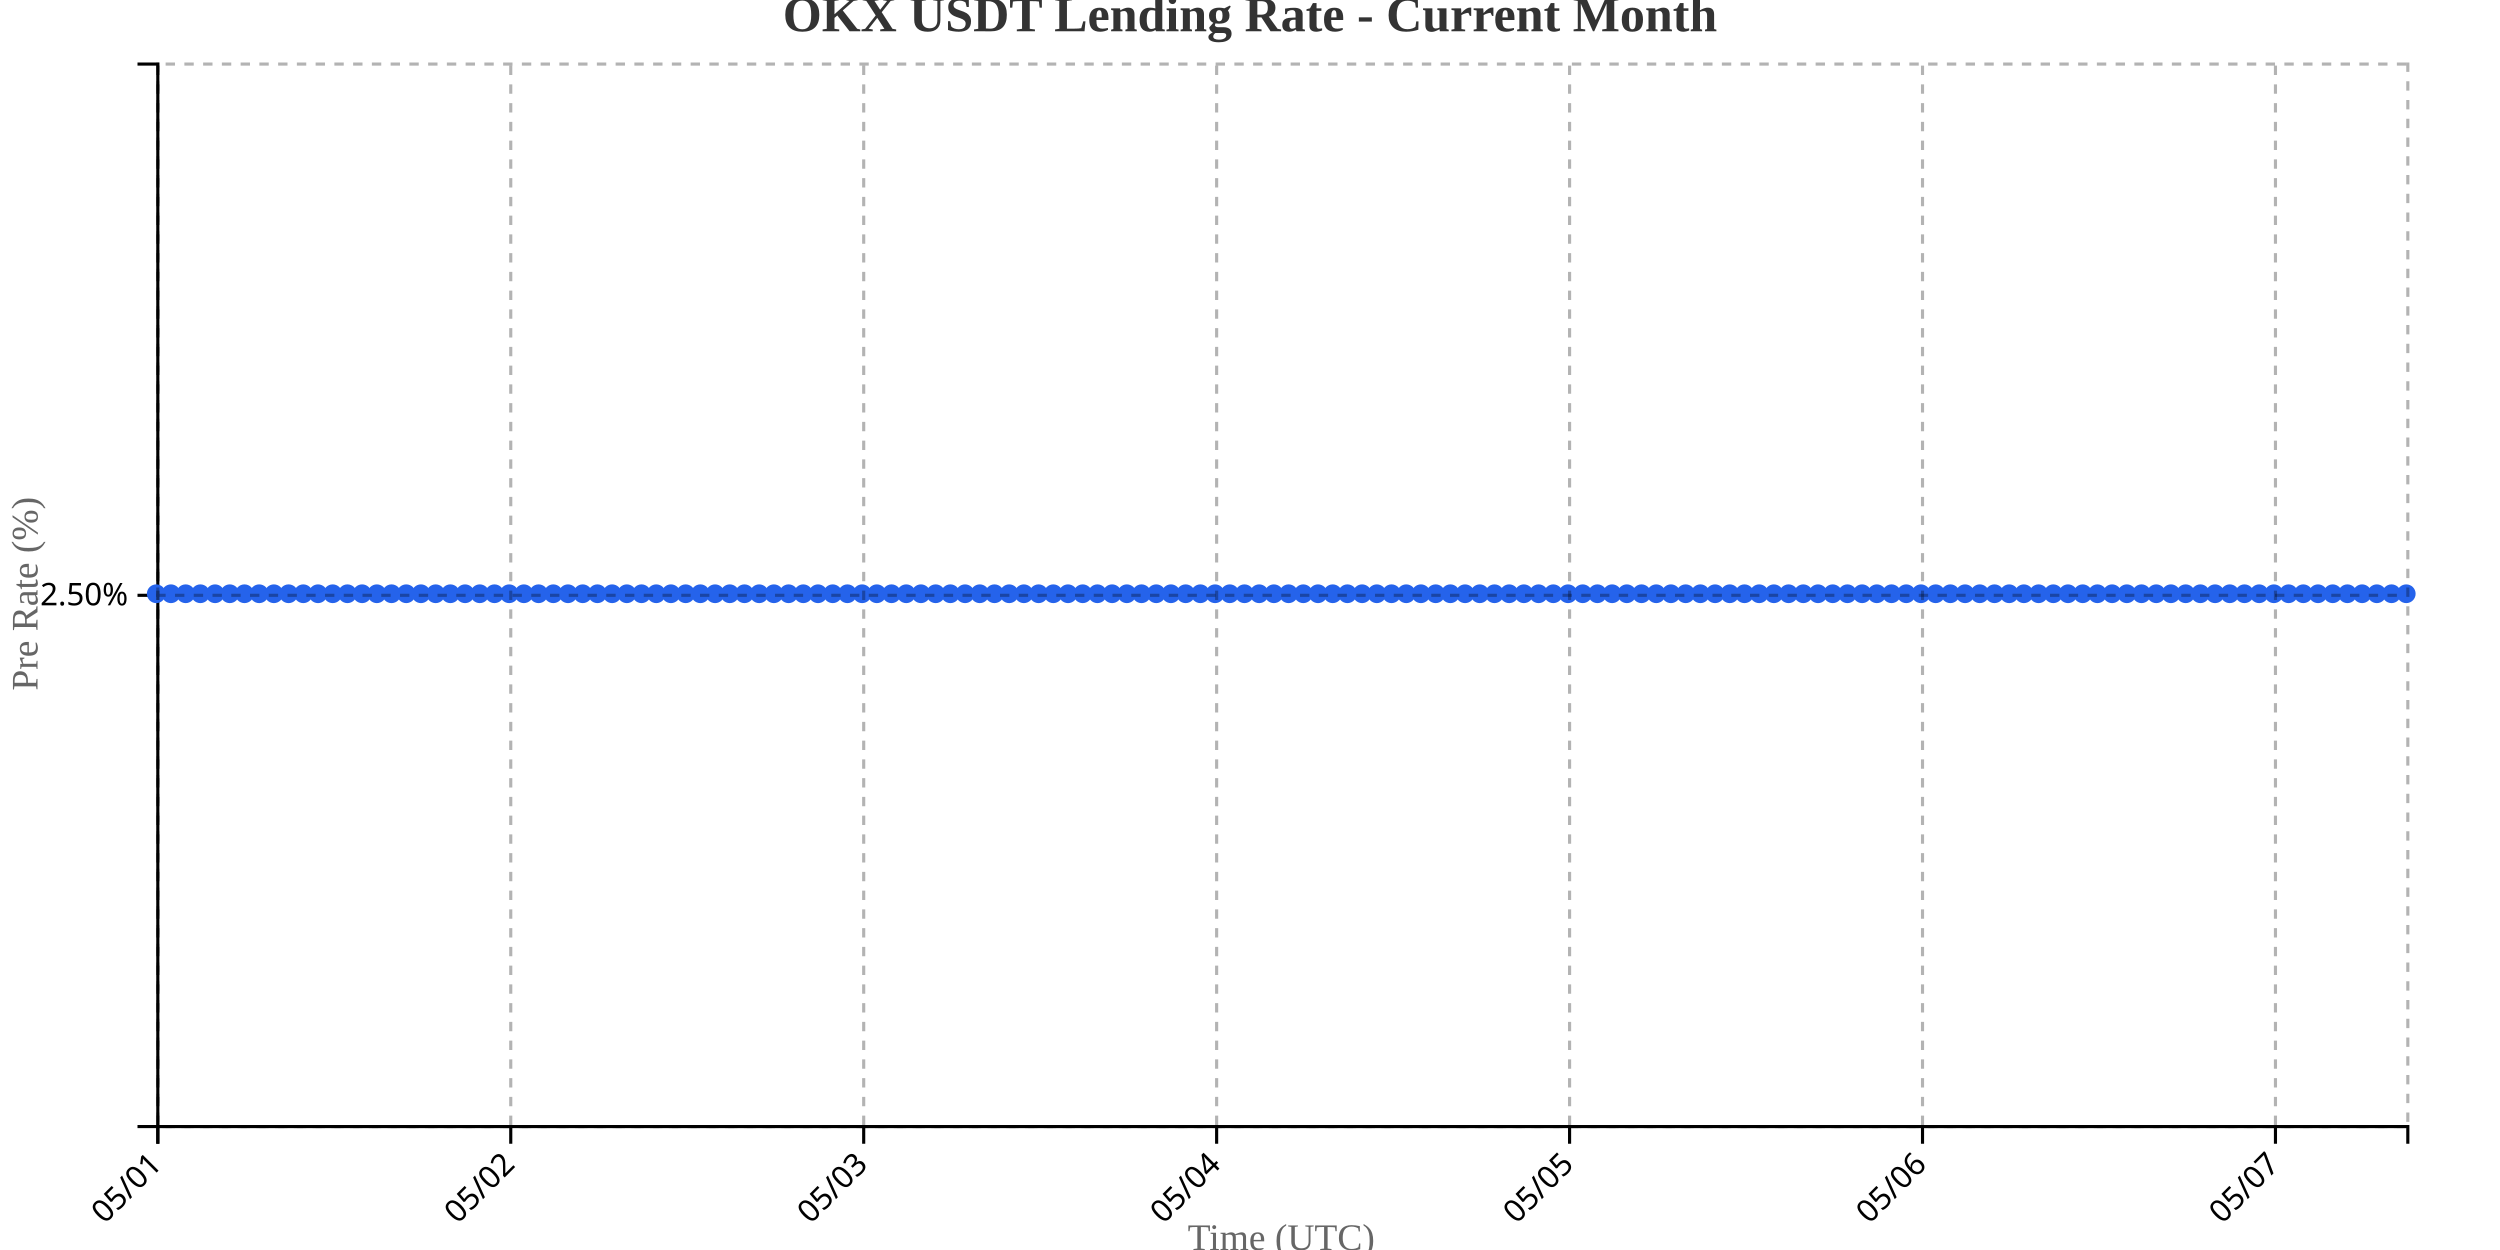
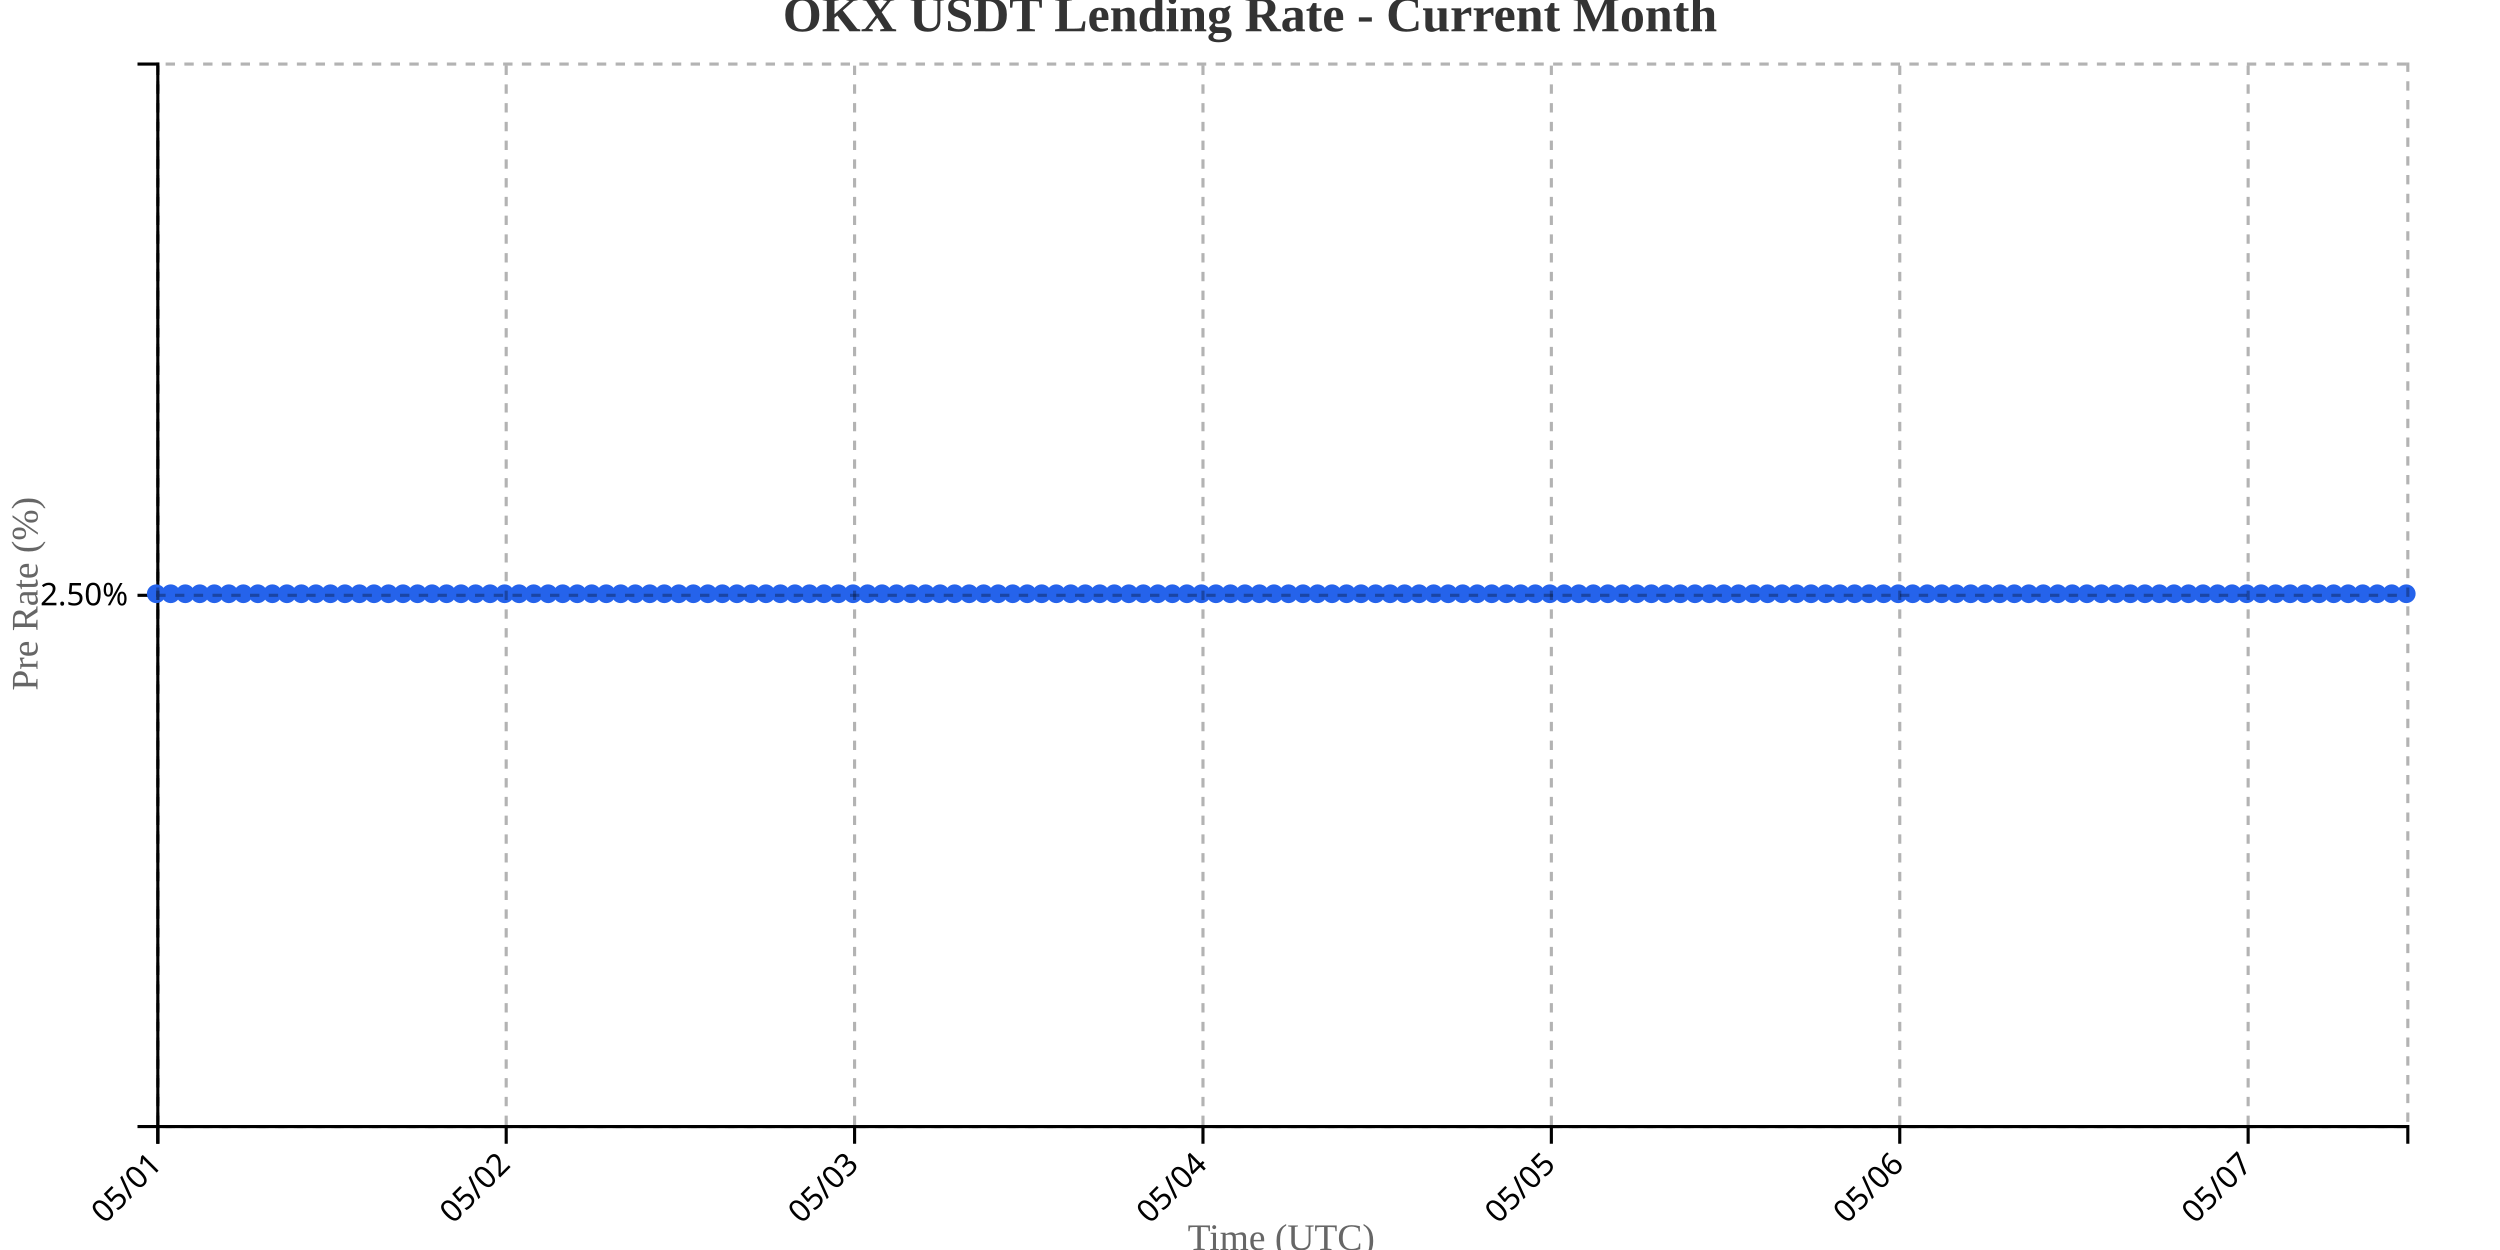
<svg xmlns="http://www.w3.org/2000/svg" width="800" height="400">
  <g transform="translate(50,20)">
    <g transform="translate(0,340)" fill="none" font-size="10" font-family="sans-serif" text-anchor="middle">
      <path class="domain" stroke="currentColor" d="M0.5,6V0.5H720.5V6" />
      <g class="tick" opacity="1" transform="translate(0.5,0)">
        <line stroke="currentColor" y2="6" />
        <text fill="currentColor" y="9" dy=".15em" style="text-anchor: end;" dx="-.8em" transform="rotate(-45)">05/01</text>
      </g>
-       <g class="tick" opacity="1" transform="translate(113.4412,0)">
+       <g class="tick" opacity="1" transform="translate(111.9839,0)">
        <line stroke="currentColor" y2="6" />
        <text fill="currentColor" y="9" dy=".15em" style="text-anchor: end;" dx="-.8em" transform="rotate(-45)">05/02</text>
      </g>
-       <g class="tick" opacity="1" transform="translate(226.3824,0)">
+       <g class="tick" opacity="1" transform="translate(223.4677,0)">
        <line stroke="currentColor" y2="6" />
        <text fill="currentColor" y="9" dy=".15em" style="text-anchor: end;" dx="-.8em" transform="rotate(-45)">05/03</text>
      </g>
-       <g class="tick" opacity="1" transform="translate(339.3235,0)">
+       <g class="tick" opacity="1" transform="translate(334.9516,0)">
        <line stroke="currentColor" y2="6" />
        <text fill="currentColor" y="9" dy=".15em" style="text-anchor: end;" dx="-.8em" transform="rotate(-45)">05/04</text>
      </g>
-       <g class="tick" opacity="1" transform="translate(452.2647,0)">
+       <g class="tick" opacity="1" transform="translate(446.4355,0)">
        <line stroke="currentColor" y2="6" />
        <text fill="currentColor" y="9" dy=".15em" style="text-anchor: end;" dx="-.8em" transform="rotate(-45)">05/05</text>
      </g>
-       <g class="tick" opacity="1" transform="translate(565.2059,0)">
+       <g class="tick" opacity="1" transform="translate(557.9194,0)">
        <line stroke="currentColor" y2="6" />
        <text fill="currentColor" y="9" dy=".15em" style="text-anchor: end;" dx="-.8em" transform="rotate(-45)">05/06</text>
      </g>
-       <g class="tick" opacity="1" transform="translate(678.1471,0)">
+       <g class="tick" opacity="1" transform="translate(669.4032,0)">
        <line stroke="currentColor" y2="6" />
        <text fill="currentColor" y="9" dy=".15em" style="text-anchor: end;" dx="-.8em" transform="rotate(-45)">05/07</text>
      </g>
    </g>
    <g fill="none" font-size="10" font-family="sans-serif" text-anchor="end">
      <path class="domain" stroke="currentColor" d="M-6,340.5H0.5V0.5H-6" />
      <g class="tick" opacity="1" transform="translate(0,170.5)">
        <line stroke="currentColor" x2="-6" />
        <text fill="currentColor" x="-9" dy="0.32em">2.50%</text>
      </g>
    </g>
    <text transform="rotate(-90)" y="-50" x="-170" dy="1em" style="text-anchor: middle; font-size: 12px; fill: #666;">Pre Rate (%)</text>
    <text transform="translate(360, 380)" style="text-anchor: middle; font-size: 12px; fill: #666;">Time (UTC)</text>
-     <path fill="none" stroke="#2563eb" stroke-width="2" d="M0,170C1.569,170,3.137,170,4.706,170C6.275,170,7.843,170,9.412,170C10.98,170,12.549,170,14.118,170C15.686,170,17.255,170,18.824,170C20.392,170,21.961,170,23.529,170C25.098,170,26.667,170,28.235,170C29.804,170,31.373,170,32.941,170C34.51,170,36.078,170,37.647,170C39.216,170,40.784,170,42.353,170C43.922,170,45.49,170,47.059,170C48.627,170,50.196,170,51.765,170C53.333,170,54.902,170,56.471,170C58.039,170,59.608,170,61.176,170C62.745,170,64.314,170,65.882,170C67.451,170,69.02,170,70.588,170C72.157,170,73.725,170,75.294,170C76.863,170,78.431,170,80,170C81.569,170,83.137,170,84.706,170C86.275,170,87.843,170,89.412,170C90.98,170,92.549,170,94.118,170C95.686,170,97.255,170,98.824,170C100.392,170,101.961,170,103.529,170C105.098,170,106.667,170,108.235,170C109.804,170,111.373,170,112.941,170C114.51,170,116.078,170,117.647,170C119.216,170,120.784,170,122.353,170C123.922,170,125.49,170,127.059,170C128.627,170,130.196,170,131.765,170C133.333,170,134.902,170,136.471,170C138.039,170,139.608,170,141.176,170C142.745,170,144.314,170,145.882,170C147.451,170,149.02,170,150.588,170C152.157,170,153.725,170,155.294,170C156.863,170,158.431,170,160,170C161.569,170,163.137,170,164.706,170C166.275,170,167.843,170,169.412,170C170.98,170,172.549,170,174.118,170C175.686,170,177.255,170,178.824,170C180.392,170,181.961,170,183.529,170C185.098,170,186.667,170,188.235,170C189.804,170,191.373,170,192.941,170C194.51,170,196.078,170,197.647,170C199.216,170,200.784,170,202.353,170C203.922,170,205.49,170,207.059,170C208.627,170,210.196,170,211.765,170C213.333,170,214.902,170,216.471,170C218.039,170,219.608,170,221.176,170C222.745,170,224.314,170,225.882,170C227.451,170,229.02,170,230.588,170C232.157,170,233.725,170,235.294,170C236.863,170,238.431,170,240,170C241.569,170,243.137,170,244.706,170C246.275,170,247.843,170,249.412,170C250.98,170,252.549,170,254.118,170C255.686,170,257.255,170,258.824,170C260.392,170,261.961,170,263.529,170C265.098,170,266.667,170,268.235,170C269.804,170,271.373,170,272.941,170C274.51,170,276.078,170,277.647,170C279.216,170,280.784,170,282.353,170C283.922,170,285.49,170,287.059,170C288.627,170,290.196,170,291.765,170C293.333,170,294.902,170,296.471,170C298.039,170,299.608,170,301.176,170C302.745,170,304.314,170,305.882,170C307.451,170,309.02,170,310.588,170C312.157,170,313.725,170,315.294,170C316.863,170,318.431,170,320,170C321.569,170,323.137,170,324.706,170C326.275,170,327.843,170,329.412,170C330.98,170,332.549,170,334.118,170C335.686,170,337.255,170,338.824,170C340.392,170,341.961,170,343.529,170C345.098,170,346.667,170,348.235,170C349.804,170,351.373,170,352.941,170C354.51,170,356.078,170,357.647,170C359.216,170,360.784,170,362.353,170C363.922,170,365.49,170,367.059,170C368.627,170,370.196,170,371.765,170C373.333,170,374.902,170,376.471,170C378.039,170,379.608,170,381.176,170C382.745,170,384.314,170,385.882,170C387.451,170,389.02,170,390.588,170C392.157,170,393.725,170,395.294,170C396.863,170,398.431,170,400,170C401.569,170,403.137,170,404.706,170C406.275,170,407.843,170,409.412,170C410.98,170,412.549,170,414.118,170C415.686,170,417.255,170,418.824,170C420.392,170,421.961,170,423.529,170C425.098,170,426.667,170,428.235,170C429.804,170,431.373,170,432.941,170C434.51,170,436.078,170,437.647,170C439.216,170,440.784,170,442.353,170C443.922,170,445.49,170,447.059,170C448.627,170,450.196,170,451.765,170C453.333,170,454.902,170,456.471,170C458.039,170,459.608,170,461.176,170C462.745,170,464.314,170,465.882,170C467.451,170,469.02,170,470.588,170C472.157,170,473.725,170,475.294,170C476.863,170,478.431,170,480,170C481.569,170,483.137,170,484.706,170C486.275,170,487.843,170,489.412,170C490.98,170,492.549,170,494.118,170C495.686,170,497.255,170,498.824,170C500.392,170,501.961,170,503.529,170C505.098,170,506.667,170,508.235,170C509.804,170,511.373,170,512.941,170C514.51,170,516.078,170,517.647,170C519.216,170,520.784,170,522.353,170C523.922,170,525.49,170,527.059,170C528.627,170,530.196,170,531.765,170C533.333,170,534.902,170,536.471,170C538.039,170,539.608,170,541.176,170C542.745,170,544.314,170,545.882,170C547.451,170,549.02,170,550.588,170C552.157,170,553.725,170,555.294,170C556.863,170,558.431,170,560,170C561.569,170,563.137,170,564.706,170C566.275,170,567.843,170,569.412,170C570.98,170,572.549,170,574.118,170C575.686,170,577.255,170,578.824,170C580.392,170,581.961,170,583.529,170C585.098,170,586.667,170,588.235,170C589.804,170,591.373,170,592.941,170C594.51,170,596.078,170,597.647,170C599.216,170,600.784,170,602.353,170C603.922,170,605.49,170,607.059,170C608.627,170,610.196,170,611.765,170C613.333,170,614.902,170,616.471,170C618.039,170,619.608,170,621.176,170C622.745,170,624.314,170,625.882,170C627.451,170,629.02,170,630.588,170C632.157,170,633.725,170,635.294,170C636.863,170,638.431,170,640,170C641.569,170,643.137,170,644.706,170C646.275,170,647.843,170,649.412,170C650.98,170,652.549,170,654.118,170C655.686,170,657.255,170,658.824,170C660.392,170,661.961,170,663.529,170C665.098,170,666.667,170,668.235,170C669.804,170,671.373,170,672.941,170C674.51,170,676.078,170,677.647,170C679.216,170,680.784,170,682.353,170C683.922,170,685.49,170,687.059,170C688.627,170,690.196,170,691.765,170C693.333,170,694.902,170,696.471,170C698.039,170,699.608,170,701.176,170C702.745,170,704.314,170,705.882,170C707.451,170,709.02,170,710.588,170C712.157,170,713.725,170,715.294,170C716.863,170,718.431,170,720,170" />
+     <path fill="none" stroke="#2563eb" stroke-width="2" d="M0,170C1.548,170,3.097,170,4.645,170C6.194,170,7.742,170,9.29,170C10.839,170,12.387,170,13.935,170C15.484,170,17.032,170,18.581,170C20.129,170,21.677,170,23.226,170C24.774,170,26.323,170,27.871,170C29.419,170,30.968,170,32.516,170C34.065,170,35.613,170,37.161,170C38.71,170,40.258,170,41.806,170C43.355,170,44.903,170,46.452,170C48,170,49.548,170,51.097,170C52.645,170,54.194,170,55.742,170C57.29,170,58.839,170,60.387,170C61.935,170,63.484,170,65.032,170C66.581,170,68.129,170,69.677,170C71.226,170,72.774,170,74.323,170C75.871,170,77.419,170,78.968,170C80.516,170,82.065,170,83.613,170C85.161,170,86.71,170,88.258,170C89.806,170,91.355,170,92.903,170C94.452,170,96,170,97.548,170C99.097,170,100.645,170,102.194,170C103.742,170,105.29,170,106.839,170C108.387,170,109.935,170,111.484,170C113.032,170,114.581,170,116.129,170C117.677,170,119.226,170,120.774,170C122.323,170,123.871,170,125.419,170C126.968,170,128.516,170,130.065,170C131.613,170,133.161,170,134.71,170C136.258,170,137.806,170,139.355,170C140.903,170,142.452,170,144,170C145.548,170,147.097,170,148.645,170C150.194,170,151.742,170,153.29,170C154.839,170,156.387,170,157.935,170C159.484,170,161.032,170,162.581,170C164.129,170,165.677,170,167.226,170C168.774,170,170.323,170,171.871,170C173.419,170,174.968,170,176.516,170C178.065,170,179.613,170,181.161,170C182.71,170,184.258,170,185.806,170C187.355,170,188.903,170,190.452,170C192,170,193.548,170,195.097,170C196.645,170,198.194,170,199.742,170C201.29,170,202.839,170,204.387,170C205.935,170,207.484,170,209.032,170C210.581,170,212.129,170,213.677,170C215.226,170,216.774,170,218.323,170C219.871,170,221.419,170,222.968,170C224.516,170,226.065,170,227.613,170C229.161,170,230.71,170,232.258,170C233.806,170,235.355,170,236.903,170C238.452,170,240,170,241.548,170C243.097,170,244.645,170,246.194,170C247.742,170,249.29,170,250.839,170C252.387,170,253.935,170,255.484,170C257.032,170,258.581,170,260.129,170C261.677,170,263.226,170,264.774,170C266.323,170,267.871,170,269.419,170C270.968,170,272.516,170,274.065,170C275.613,170,277.161,170,278.71,170C280.258,170,281.806,170,283.355,170C284.903,170,286.452,170,288,170C289.548,170,291.097,170,292.645,170C294.194,170,295.742,170,297.29,170C298.839,170,300.387,170,301.935,170C303.484,170,305.032,170,306.581,170C308.129,170,309.677,170,311.226,170C312.774,170,314.323,170,315.871,170C317.419,170,318.968,170,320.516,170C322.065,170,323.613,170,325.161,170C326.71,170,328.258,170,329.806,170C331.355,170,332.903,170,334.452,170C336,170,337.548,170,339.097,170C340.645,170,342.194,170,343.742,170C345.29,170,346.839,170,348.387,170C349.935,170,351.484,170,353.032,170C354.581,170,356.129,170,357.677,170C359.226,170,360.774,170,362.323,170C363.871,170,365.419,170,366.968,170C368.516,170,370.065,170,371.613,170C373.161,170,374.71,170,376.258,170C377.806,170,379.355,170,380.903,170C382.452,170,384,170,385.548,170C387.097,170,388.645,170,390.194,170C391.742,170,393.29,170,394.839,170C396.387,170,397.935,170,399.484,170C401.032,170,402.581,170,404.129,170C405.677,170,407.226,170,408.774,170C410.323,170,411.871,170,413.419,170C414.968,170,416.516,170,418.065,170C419.613,170,421.161,170,422.71,170C424.258,170,425.806,170,427.355,170C428.903,170,430.452,170,432,170C433.548,170,435.097,170,436.645,170C438.194,170,439.742,170,441.29,170C442.839,170,444.387,170,445.935,170C447.484,170,449.032,170,450.581,170C452.129,170,453.677,170,455.226,170C456.774,170,458.323,170,459.871,170C461.419,170,462.968,170,464.516,170C466.065,170,467.613,170,469.161,170C470.71,170,472.258,170,473.806,170C475.355,170,476.903,170,478.452,170C480,170,481.548,170,483.097,170C484.645,170,486.194,170,487.742,170C489.29,170,490.839,170,492.387,170C493.935,170,495.484,170,497.032,170C498.581,170,500.129,170,501.677,170C503.226,170,504.774,170,506.323,170C507.871,170,509.419,170,510.968,170C512.516,170,514.065,170,515.613,170C517.161,170,518.71,170,520.258,170C521.806,170,523.355,170,524.903,170C526.452,170,528,170,529.548,170C531.097,170,532.645,170,534.194,170C535.742,170,537.29,170,538.839,170C540.387,170,541.935,170,543.484,170C545.032,170,546.581,170,548.129,170C549.677,170,551.226,170,552.774,170C554.323,170,555.871,170,557.419,170C558.968,170,560.516,170,562.065,170C563.613,170,565.161,170,566.71,170C568.258,170,569.806,170,571.355,170C572.903,170,574.452,170,576,170C577.548,170,579.097,170,580.645,170C582.194,170,583.742,170,585.29,170C586.839,170,588.387,170,589.935,170C591.484,170,593.032,170,594.581,170C596.129,170,597.677,170,599.226,170C600.774,170,602.323,170,603.871,170C605.419,170,606.968,170,608.516,170C610.065,170,611.613,170,613.161,170C614.71,170,616.258,170,617.806,170C619.355,170,620.903,170,622.452,170C624,170,625.548,170,627.097,170C628.645,170,630.194,170,631.742,170C633.29,170,634.839,170,636.387,170C637.935,170,639.484,170,641.032,170C642.581,170,644.129,170,645.677,170C647.226,170,648.774,170,650.323,170C651.871,170,653.419,170,654.968,170C656.516,170,658.065,170,659.613,170C661.161,170,662.71,170,664.258,170C665.806,170,667.355,170,668.903,170C670.452,170,672,170,673.548,170C675.097,170,676.645,170,678.194,170C679.742,170,681.29,170,682.839,170C684.387,170,685.935,170,687.484,170C689.032,170,690.581,170,692.129,170C693.677,170,695.226,170,696.774,170C698.323,170,699.871,170,701.419,170C702.968,170,704.516,170,706.065,170C707.613,170,709.161,170,710.71,170C712.258,170,713.806,170,715.355,170C716.903,170,718.452,170,720,170" />
    <circle class="dot" cx="0" cy="170" r="3" fill="#2563eb" />
-     <circle class="dot" cx="4.706" cy="170" r="3" fill="#2563eb" />
-     <circle class="dot" cx="9.412" cy="170" r="3" fill="#2563eb" />
-     <circle class="dot" cx="14.118" cy="170" r="3" fill="#2563eb" />
-     <circle class="dot" cx="18.824" cy="170" r="3" fill="#2563eb" />
-     <circle class="dot" cx="23.529" cy="170" r="3" fill="#2563eb" />
-     <circle class="dot" cx="28.235" cy="170" r="3" fill="#2563eb" />
-     <circle class="dot" cx="32.941" cy="170" r="3" fill="#2563eb" />
-     <circle class="dot" cx="37.647" cy="170" r="3" fill="#2563eb" />
-     <circle class="dot" cx="42.353" cy="170" r="3" fill="#2563eb" />
-     <circle class="dot" cx="47.059" cy="170" r="3" fill="#2563eb" />
-     <circle class="dot" cx="51.765" cy="170" r="3" fill="#2563eb" />
-     <circle class="dot" cx="56.471" cy="170" r="3" fill="#2563eb" />
-     <circle class="dot" cx="61.176" cy="170" r="3" fill="#2563eb" />
-     <circle class="dot" cx="65.882" cy="170" r="3" fill="#2563eb" />
-     <circle class="dot" cx="70.588" cy="170" r="3" fill="#2563eb" />
-     <circle class="dot" cx="75.294" cy="170" r="3" fill="#2563eb" />
-     <circle class="dot" cx="80" cy="170" r="3" fill="#2563eb" />
-     <circle class="dot" cx="84.706" cy="170" r="3" fill="#2563eb" />
-     <circle class="dot" cx="89.412" cy="170" r="3" fill="#2563eb" />
-     <circle class="dot" cx="94.118" cy="170" r="3" fill="#2563eb" />
-     <circle class="dot" cx="98.824" cy="170" r="3" fill="#2563eb" />
-     <circle class="dot" cx="103.529" cy="170" r="3" fill="#2563eb" />
-     <circle class="dot" cx="108.235" cy="170" r="3" fill="#2563eb" />
-     <circle class="dot" cx="112.941" cy="170" r="3" fill="#2563eb" />
-     <circle class="dot" cx="117.647" cy="170" r="3" fill="#2563eb" />
-     <circle class="dot" cx="122.353" cy="170" r="3" fill="#2563eb" />
-     <circle class="dot" cx="127.059" cy="170" r="3" fill="#2563eb" />
-     <circle class="dot" cx="131.765" cy="170" r="3" fill="#2563eb" />
-     <circle class="dot" cx="136.471" cy="170" r="3" fill="#2563eb" />
-     <circle class="dot" cx="141.176" cy="170" r="3" fill="#2563eb" />
-     <circle class="dot" cx="145.882" cy="170" r="3" fill="#2563eb" />
-     <circle class="dot" cx="150.588" cy="170" r="3" fill="#2563eb" />
-     <circle class="dot" cx="155.294" cy="170" r="3" fill="#2563eb" />
-     <circle class="dot" cx="160" cy="170" r="3" fill="#2563eb" />
-     <circle class="dot" cx="164.706" cy="170" r="3" fill="#2563eb" />
-     <circle class="dot" cx="169.412" cy="170" r="3" fill="#2563eb" />
-     <circle class="dot" cx="174.118" cy="170" r="3" fill="#2563eb" />
-     <circle class="dot" cx="178.824" cy="170" r="3" fill="#2563eb" />
-     <circle class="dot" cx="183.529" cy="170" r="3" fill="#2563eb" />
-     <circle class="dot" cx="188.235" cy="170" r="3" fill="#2563eb" />
-     <circle class="dot" cx="192.941" cy="170" r="3" fill="#2563eb" />
-     <circle class="dot" cx="197.647" cy="170" r="3" fill="#2563eb" />
-     <circle class="dot" cx="202.353" cy="170" r="3" fill="#2563eb" />
-     <circle class="dot" cx="207.059" cy="170" r="3" fill="#2563eb" />
-     <circle class="dot" cx="211.765" cy="170" r="3" fill="#2563eb" />
-     <circle class="dot" cx="216.471" cy="170" r="3" fill="#2563eb" />
-     <circle class="dot" cx="221.176" cy="170" r="3" fill="#2563eb" />
-     <circle class="dot" cx="225.882" cy="170" r="3" fill="#2563eb" />
-     <circle class="dot" cx="230.588" cy="170" r="3" fill="#2563eb" />
-     <circle class="dot" cx="235.294" cy="170" r="3" fill="#2563eb" />
-     <circle class="dot" cx="240" cy="170" r="3" fill="#2563eb" />
-     <circle class="dot" cx="244.706" cy="170" r="3" fill="#2563eb" />
-     <circle class="dot" cx="249.412" cy="170" r="3" fill="#2563eb" />
-     <circle class="dot" cx="254.118" cy="170" r="3" fill="#2563eb" />
-     <circle class="dot" cx="258.824" cy="170" r="3" fill="#2563eb" />
-     <circle class="dot" cx="263.529" cy="170" r="3" fill="#2563eb" />
-     <circle class="dot" cx="268.235" cy="170" r="3" fill="#2563eb" />
-     <circle class="dot" cx="272.941" cy="170" r="3" fill="#2563eb" />
-     <circle class="dot" cx="277.647" cy="170" r="3" fill="#2563eb" />
-     <circle class="dot" cx="282.353" cy="170" r="3" fill="#2563eb" />
-     <circle class="dot" cx="287.059" cy="170" r="3" fill="#2563eb" />
-     <circle class="dot" cx="291.765" cy="170" r="3" fill="#2563eb" />
-     <circle class="dot" cx="296.471" cy="170" r="3" fill="#2563eb" />
-     <circle class="dot" cx="301.176" cy="170" r="3" fill="#2563eb" />
-     <circle class="dot" cx="305.882" cy="170" r="3" fill="#2563eb" />
-     <circle class="dot" cx="310.588" cy="170" r="3" fill="#2563eb" />
-     <circle class="dot" cx="315.294" cy="170" r="3" fill="#2563eb" />
-     <circle class="dot" cx="320" cy="170" r="3" fill="#2563eb" />
-     <circle class="dot" cx="324.706" cy="170" r="3" fill="#2563eb" />
-     <circle class="dot" cx="329.412" cy="170" r="3" fill="#2563eb" />
-     <circle class="dot" cx="334.118" cy="170" r="3" fill="#2563eb" />
-     <circle class="dot" cx="338.824" cy="170" r="3" fill="#2563eb" />
-     <circle class="dot" cx="343.529" cy="170" r="3" fill="#2563eb" />
-     <circle class="dot" cx="348.235" cy="170" r="3" fill="#2563eb" />
-     <circle class="dot" cx="352.941" cy="170" r="3" fill="#2563eb" />
-     <circle class="dot" cx="357.647" cy="170" r="3" fill="#2563eb" />
-     <circle class="dot" cx="362.353" cy="170" r="3" fill="#2563eb" />
-     <circle class="dot" cx="367.059" cy="170" r="3" fill="#2563eb" />
-     <circle class="dot" cx="371.765" cy="170" r="3" fill="#2563eb" />
-     <circle class="dot" cx="376.471" cy="170" r="3" fill="#2563eb" />
-     <circle class="dot" cx="381.176" cy="170" r="3" fill="#2563eb" />
-     <circle class="dot" cx="385.882" cy="170" r="3" fill="#2563eb" />
-     <circle class="dot" cx="390.588" cy="170" r="3" fill="#2563eb" />
-     <circle class="dot" cx="395.294" cy="170" r="3" fill="#2563eb" />
-     <circle class="dot" cx="400" cy="170" r="3" fill="#2563eb" />
-     <circle class="dot" cx="404.706" cy="170" r="3" fill="#2563eb" />
-     <circle class="dot" cx="409.412" cy="170" r="3" fill="#2563eb" />
-     <circle class="dot" cx="414.118" cy="170" r="3" fill="#2563eb" />
-     <circle class="dot" cx="418.824" cy="170" r="3" fill="#2563eb" />
-     <circle class="dot" cx="423.529" cy="170" r="3" fill="#2563eb" />
-     <circle class="dot" cx="428.235" cy="170" r="3" fill="#2563eb" />
-     <circle class="dot" cx="432.941" cy="170" r="3" fill="#2563eb" />
-     <circle class="dot" cx="437.647" cy="170" r="3" fill="#2563eb" />
-     <circle class="dot" cx="442.353" cy="170" r="3" fill="#2563eb" />
-     <circle class="dot" cx="447.059" cy="170" r="3" fill="#2563eb" />
-     <circle class="dot" cx="451.765" cy="170" r="3" fill="#2563eb" />
-     <circle class="dot" cx="456.471" cy="170" r="3" fill="#2563eb" />
-     <circle class="dot" cx="461.176" cy="170" r="3" fill="#2563eb" />
-     <circle class="dot" cx="465.882" cy="170" r="3" fill="#2563eb" />
-     <circle class="dot" cx="470.588" cy="170" r="3" fill="#2563eb" />
-     <circle class="dot" cx="475.294" cy="170" r="3" fill="#2563eb" />
-     <circle class="dot" cx="480" cy="170" r="3" fill="#2563eb" />
-     <circle class="dot" cx="484.706" cy="170" r="3" fill="#2563eb" />
-     <circle class="dot" cx="489.412" cy="170" r="3" fill="#2563eb" />
-     <circle class="dot" cx="494.118" cy="170" r="3" fill="#2563eb" />
-     <circle class="dot" cx="498.824" cy="170" r="3" fill="#2563eb" />
-     <circle class="dot" cx="503.529" cy="170" r="3" fill="#2563eb" />
-     <circle class="dot" cx="508.235" cy="170" r="3" fill="#2563eb" />
-     <circle class="dot" cx="512.941" cy="170" r="3" fill="#2563eb" />
-     <circle class="dot" cx="517.647" cy="170" r="3" fill="#2563eb" />
-     <circle class="dot" cx="522.353" cy="170" r="3" fill="#2563eb" />
-     <circle class="dot" cx="527.059" cy="170" r="3" fill="#2563eb" />
-     <circle class="dot" cx="531.765" cy="170" r="3" fill="#2563eb" />
-     <circle class="dot" cx="536.471" cy="170" r="3" fill="#2563eb" />
-     <circle class="dot" cx="541.176" cy="170" r="3" fill="#2563eb" />
-     <circle class="dot" cx="545.882" cy="170" r="3" fill="#2563eb" />
-     <circle class="dot" cx="550.588" cy="170" r="3" fill="#2563eb" />
-     <circle class="dot" cx="555.294" cy="170" r="3" fill="#2563eb" />
-     <circle class="dot" cx="560" cy="170" r="3" fill="#2563eb" />
-     <circle class="dot" cx="564.706" cy="170" r="3" fill="#2563eb" />
-     <circle class="dot" cx="569.412" cy="170" r="3" fill="#2563eb" />
-     <circle class="dot" cx="574.118" cy="170" r="3" fill="#2563eb" />
-     <circle class="dot" cx="578.824" cy="170" r="3" fill="#2563eb" />
-     <circle class="dot" cx="583.529" cy="170" r="3" fill="#2563eb" />
-     <circle class="dot" cx="588.235" cy="170" r="3" fill="#2563eb" />
-     <circle class="dot" cx="592.941" cy="170" r="3" fill="#2563eb" />
-     <circle class="dot" cx="597.647" cy="170" r="3" fill="#2563eb" />
-     <circle class="dot" cx="602.353" cy="170" r="3" fill="#2563eb" />
-     <circle class="dot" cx="607.059" cy="170" r="3" fill="#2563eb" />
-     <circle class="dot" cx="611.765" cy="170" r="3" fill="#2563eb" />
-     <circle class="dot" cx="616.471" cy="170" r="3" fill="#2563eb" />
-     <circle class="dot" cx="621.176" cy="170" r="3" fill="#2563eb" />
-     <circle class="dot" cx="625.882" cy="170" r="3" fill="#2563eb" />
-     <circle class="dot" cx="630.588" cy="170" r="3" fill="#2563eb" />
-     <circle class="dot" cx="635.294" cy="170" r="3" fill="#2563eb" />
-     <circle class="dot" cx="640" cy="170" r="3" fill="#2563eb" />
-     <circle class="dot" cx="644.706" cy="170" r="3" fill="#2563eb" />
-     <circle class="dot" cx="649.412" cy="170" r="3" fill="#2563eb" />
-     <circle class="dot" cx="654.118" cy="170" r="3" fill="#2563eb" />
-     <circle class="dot" cx="658.824" cy="170" r="3" fill="#2563eb" />
-     <circle class="dot" cx="663.529" cy="170" r="3" fill="#2563eb" />
-     <circle class="dot" cx="668.235" cy="170" r="3" fill="#2563eb" />
-     <circle class="dot" cx="672.941" cy="170" r="3" fill="#2563eb" />
-     <circle class="dot" cx="677.647" cy="170" r="3" fill="#2563eb" />
-     <circle class="dot" cx="682.353" cy="170" r="3" fill="#2563eb" />
-     <circle class="dot" cx="687.059" cy="170" r="3" fill="#2563eb" />
-     <circle class="dot" cx="691.765" cy="170" r="3" fill="#2563eb" />
-     <circle class="dot" cx="696.471" cy="170" r="3" fill="#2563eb" />
-     <circle class="dot" cx="701.176" cy="170" r="3" fill="#2563eb" />
-     <circle class="dot" cx="705.882" cy="170" r="3" fill="#2563eb" />
-     <circle class="dot" cx="710.588" cy="170" r="3" fill="#2563eb" />
-     <circle class="dot" cx="715.294" cy="170" r="3" fill="#2563eb" />
+     <circle class="dot" cx="4.645" cy="170" r="3" fill="#2563eb" />
+     <circle class="dot" cx="9.29" cy="170" r="3" fill="#2563eb" />
+     <circle class="dot" cx="13.935" cy="170" r="3" fill="#2563eb" />
+     <circle class="dot" cx="18.581" cy="170" r="3" fill="#2563eb" />
+     <circle class="dot" cx="23.226" cy="170" r="3" fill="#2563eb" />
+     <circle class="dot" cx="27.871" cy="170" r="3" fill="#2563eb" />
+     <circle class="dot" cx="32.516" cy="170" r="3" fill="#2563eb" />
+     <circle class="dot" cx="37.161" cy="170" r="3" fill="#2563eb" />
+     <circle class="dot" cx="41.806" cy="170" r="3" fill="#2563eb" />
+     <circle class="dot" cx="46.452" cy="170" r="3" fill="#2563eb" />
+     <circle class="dot" cx="51.097" cy="170" r="3" fill="#2563eb" />
+     <circle class="dot" cx="55.742" cy="170" r="3" fill="#2563eb" />
+     <circle class="dot" cx="60.387" cy="170" r="3" fill="#2563eb" />
+     <circle class="dot" cx="65.032" cy="170" r="3" fill="#2563eb" />
+     <circle class="dot" cx="69.677" cy="170" r="3" fill="#2563eb" />
+     <circle class="dot" cx="74.323" cy="170" r="3" fill="#2563eb" />
+     <circle class="dot" cx="78.968" cy="170" r="3" fill="#2563eb" />
+     <circle class="dot" cx="83.613" cy="170" r="3" fill="#2563eb" />
+     <circle class="dot" cx="88.258" cy="170" r="3" fill="#2563eb" />
+     <circle class="dot" cx="92.903" cy="170" r="3" fill="#2563eb" />
+     <circle class="dot" cx="97.548" cy="170" r="3" fill="#2563eb" />
+     <circle class="dot" cx="102.194" cy="170" r="3" fill="#2563eb" />
+     <circle class="dot" cx="106.839" cy="170" r="3" fill="#2563eb" />
+     <circle class="dot" cx="111.484" cy="170" r="3" fill="#2563eb" />
+     <circle class="dot" cx="116.129" cy="170" r="3" fill="#2563eb" />
+     <circle class="dot" cx="120.774" cy="170" r="3" fill="#2563eb" />
+     <circle class="dot" cx="125.419" cy="170" r="3" fill="#2563eb" />
+     <circle class="dot" cx="130.065" cy="170" r="3" fill="#2563eb" />
+     <circle class="dot" cx="134.71" cy="170" r="3" fill="#2563eb" />
+     <circle class="dot" cx="139.355" cy="170" r="3" fill="#2563eb" />
+     <circle class="dot" cx="144" cy="170" r="3" fill="#2563eb" />
+     <circle class="dot" cx="148.645" cy="170" r="3" fill="#2563eb" />
+     <circle class="dot" cx="153.29" cy="170" r="3" fill="#2563eb" />
+     <circle class="dot" cx="157.935" cy="170" r="3" fill="#2563eb" />
+     <circle class="dot" cx="162.581" cy="170" r="3" fill="#2563eb" />
+     <circle class="dot" cx="167.226" cy="170" r="3" fill="#2563eb" />
+     <circle class="dot" cx="171.871" cy="170" r="3" fill="#2563eb" />
+     <circle class="dot" cx="176.516" cy="170" r="3" fill="#2563eb" />
+     <circle class="dot" cx="181.161" cy="170" r="3" fill="#2563eb" />
+     <circle class="dot" cx="185.806" cy="170" r="3" fill="#2563eb" />
+     <circle class="dot" cx="190.452" cy="170" r="3" fill="#2563eb" />
+     <circle class="dot" cx="195.097" cy="170" r="3" fill="#2563eb" />
+     <circle class="dot" cx="199.742" cy="170" r="3" fill="#2563eb" />
+     <circle class="dot" cx="204.387" cy="170" r="3" fill="#2563eb" />
+     <circle class="dot" cx="209.032" cy="170" r="3" fill="#2563eb" />
+     <circle class="dot" cx="213.677" cy="170" r="3" fill="#2563eb" />
+     <circle class="dot" cx="218.323" cy="170" r="3" fill="#2563eb" />
+     <circle class="dot" cx="222.968" cy="170" r="3" fill="#2563eb" />
+     <circle class="dot" cx="227.613" cy="170" r="3" fill="#2563eb" />
+     <circle class="dot" cx="232.258" cy="170" r="3" fill="#2563eb" />
+     <circle class="dot" cx="236.903" cy="170" r="3" fill="#2563eb" />
+     <circle class="dot" cx="241.548" cy="170" r="3" fill="#2563eb" />
+     <circle class="dot" cx="246.194" cy="170" r="3" fill="#2563eb" />
+     <circle class="dot" cx="250.839" cy="170" r="3" fill="#2563eb" />
+     <circle class="dot" cx="255.484" cy="170" r="3" fill="#2563eb" />
+     <circle class="dot" cx="260.129" cy="170" r="3" fill="#2563eb" />
+     <circle class="dot" cx="264.774" cy="170" r="3" fill="#2563eb" />
+     <circle class="dot" cx="269.419" cy="170" r="3" fill="#2563eb" />
+     <circle class="dot" cx="274.065" cy="170" r="3" fill="#2563eb" />
+     <circle class="dot" cx="278.71" cy="170" r="3" fill="#2563eb" />
+     <circle class="dot" cx="283.355" cy="170" r="3" fill="#2563eb" />
+     <circle class="dot" cx="288" cy="170" r="3" fill="#2563eb" />
+     <circle class="dot" cx="292.645" cy="170" r="3" fill="#2563eb" />
+     <circle class="dot" cx="297.29" cy="170" r="3" fill="#2563eb" />
+     <circle class="dot" cx="301.935" cy="170" r="3" fill="#2563eb" />
+     <circle class="dot" cx="306.581" cy="170" r="3" fill="#2563eb" />
+     <circle class="dot" cx="311.226" cy="170" r="3" fill="#2563eb" />
+     <circle class="dot" cx="315.871" cy="170" r="3" fill="#2563eb" />
+     <circle class="dot" cx="320.516" cy="170" r="3" fill="#2563eb" />
+     <circle class="dot" cx="325.161" cy="170" r="3" fill="#2563eb" />
+     <circle class="dot" cx="329.806" cy="170" r="3" fill="#2563eb" />
+     <circle class="dot" cx="334.452" cy="170" r="3" fill="#2563eb" />
+     <circle class="dot" cx="339.097" cy="170" r="3" fill="#2563eb" />
+     <circle class="dot" cx="343.742" cy="170" r="3" fill="#2563eb" />
+     <circle class="dot" cx="348.387" cy="170" r="3" fill="#2563eb" />
+     <circle class="dot" cx="353.032" cy="170" r="3" fill="#2563eb" />
+     <circle class="dot" cx="357.677" cy="170" r="3" fill="#2563eb" />
+     <circle class="dot" cx="362.323" cy="170" r="3" fill="#2563eb" />
+     <circle class="dot" cx="366.968" cy="170" r="3" fill="#2563eb" />
+     <circle class="dot" cx="371.613" cy="170" r="3" fill="#2563eb" />
+     <circle class="dot" cx="376.258" cy="170" r="3" fill="#2563eb" />
+     <circle class="dot" cx="380.903" cy="170" r="3" fill="#2563eb" />
+     <circle class="dot" cx="385.548" cy="170" r="3" fill="#2563eb" />
+     <circle class="dot" cx="390.194" cy="170" r="3" fill="#2563eb" />
+     <circle class="dot" cx="394.839" cy="170" r="3" fill="#2563eb" />
+     <circle class="dot" cx="399.484" cy="170" r="3" fill="#2563eb" />
+     <circle class="dot" cx="404.129" cy="170" r="3" fill="#2563eb" />
+     <circle class="dot" cx="408.774" cy="170" r="3" fill="#2563eb" />
+     <circle class="dot" cx="413.419" cy="170" r="3" fill="#2563eb" />
+     <circle class="dot" cx="418.065" cy="170" r="3" fill="#2563eb" />
+     <circle class="dot" cx="422.71" cy="170" r="3" fill="#2563eb" />
+     <circle class="dot" cx="427.355" cy="170" r="3" fill="#2563eb" />
+     <circle class="dot" cx="432" cy="170" r="3" fill="#2563eb" />
+     <circle class="dot" cx="436.645" cy="170" r="3" fill="#2563eb" />
+     <circle class="dot" cx="441.29" cy="170" r="3" fill="#2563eb" />
+     <circle class="dot" cx="445.935" cy="170" r="3" fill="#2563eb" />
+     <circle class="dot" cx="450.581" cy="170" r="3" fill="#2563eb" />
+     <circle class="dot" cx="455.226" cy="170" r="3" fill="#2563eb" />
+     <circle class="dot" cx="459.871" cy="170" r="3" fill="#2563eb" />
+     <circle class="dot" cx="464.516" cy="170" r="3" fill="#2563eb" />
+     <circle class="dot" cx="469.161" cy="170" r="3" fill="#2563eb" />
+     <circle class="dot" cx="473.806" cy="170" r="3" fill="#2563eb" />
+     <circle class="dot" cx="478.452" cy="170" r="3" fill="#2563eb" />
+     <circle class="dot" cx="483.097" cy="170" r="3" fill="#2563eb" />
+     <circle class="dot" cx="487.742" cy="170" r="3" fill="#2563eb" />
+     <circle class="dot" cx="492.387" cy="170" r="3" fill="#2563eb" />
+     <circle class="dot" cx="497.032" cy="170" r="3" fill="#2563eb" />
+     <circle class="dot" cx="501.677" cy="170" r="3" fill="#2563eb" />
+     <circle class="dot" cx="506.323" cy="170" r="3" fill="#2563eb" />
+     <circle class="dot" cx="510.968" cy="170" r="3" fill="#2563eb" />
+     <circle class="dot" cx="515.613" cy="170" r="3" fill="#2563eb" />
+     <circle class="dot" cx="520.258" cy="170" r="3" fill="#2563eb" />
+     <circle class="dot" cx="524.903" cy="170" r="3" fill="#2563eb" />
+     <circle class="dot" cx="529.548" cy="170" r="3" fill="#2563eb" />
+     <circle class="dot" cx="534.194" cy="170" r="3" fill="#2563eb" />
+     <circle class="dot" cx="538.839" cy="170" r="3" fill="#2563eb" />
+     <circle class="dot" cx="543.484" cy="170" r="3" fill="#2563eb" />
+     <circle class="dot" cx="548.129" cy="170" r="3" fill="#2563eb" />
+     <circle class="dot" cx="552.774" cy="170" r="3" fill="#2563eb" />
+     <circle class="dot" cx="557.419" cy="170" r="3" fill="#2563eb" />
+     <circle class="dot" cx="562.065" cy="170" r="3" fill="#2563eb" />
+     <circle class="dot" cx="566.71" cy="170" r="3" fill="#2563eb" />
+     <circle class="dot" cx="571.355" cy="170" r="3" fill="#2563eb" />
+     <circle class="dot" cx="576" cy="170" r="3" fill="#2563eb" />
+     <circle class="dot" cx="580.645" cy="170" r="3" fill="#2563eb" />
+     <circle class="dot" cx="585.29" cy="170" r="3" fill="#2563eb" />
+     <circle class="dot" cx="589.935" cy="170" r="3" fill="#2563eb" />
+     <circle class="dot" cx="594.581" cy="170" r="3" fill="#2563eb" />
+     <circle class="dot" cx="599.226" cy="170" r="3" fill="#2563eb" />
+     <circle class="dot" cx="603.871" cy="170" r="3" fill="#2563eb" />
+     <circle class="dot" cx="608.516" cy="170" r="3" fill="#2563eb" />
+     <circle class="dot" cx="613.161" cy="170" r="3" fill="#2563eb" />
+     <circle class="dot" cx="617.806" cy="170" r="3" fill="#2563eb" />
+     <circle class="dot" cx="622.452" cy="170" r="3" fill="#2563eb" />
+     <circle class="dot" cx="627.097" cy="170" r="3" fill="#2563eb" />
+     <circle class="dot" cx="631.742" cy="170" r="3" fill="#2563eb" />
+     <circle class="dot" cx="636.387" cy="170" r="3" fill="#2563eb" />
+     <circle class="dot" cx="641.032" cy="170" r="3" fill="#2563eb" />
+     <circle class="dot" cx="645.677" cy="170" r="3" fill="#2563eb" />
+     <circle class="dot" cx="650.323" cy="170" r="3" fill="#2563eb" />
+     <circle class="dot" cx="654.968" cy="170" r="3" fill="#2563eb" />
+     <circle class="dot" cx="659.613" cy="170" r="3" fill="#2563eb" />
+     <circle class="dot" cx="664.258" cy="170" r="3" fill="#2563eb" />
+     <circle class="dot" cx="668.903" cy="170" r="3" fill="#2563eb" />
+     <circle class="dot" cx="673.548" cy="170" r="3" fill="#2563eb" />
+     <circle class="dot" cx="678.194" cy="170" r="3" fill="#2563eb" />
+     <circle class="dot" cx="682.839" cy="170" r="3" fill="#2563eb" />
+     <circle class="dot" cx="687.484" cy="170" r="3" fill="#2563eb" />
+     <circle class="dot" cx="692.129" cy="170" r="3" fill="#2563eb" />
+     <circle class="dot" cx="696.774" cy="170" r="3" fill="#2563eb" />
+     <circle class="dot" cx="701.419" cy="170" r="3" fill="#2563eb" />
+     <circle class="dot" cx="706.065" cy="170" r="3" fill="#2563eb" />
+     <circle class="dot" cx="710.71" cy="170" r="3" fill="#2563eb" />
+     <circle class="dot" cx="715.355" cy="170" r="3" fill="#2563eb" />
    <circle class="dot" cx="720" cy="170" r="3" fill="#2563eb" />
    <g class="grid" transform="translate(0,340)" fill="none" font-size="10" font-family="sans-serif" text-anchor="middle" style="stroke-dasharray: 3,3; opacity: 0.3;">
      <path class="domain" stroke="currentColor" d="M0.5,-340V0.5H720.5V-340" />
      <g class="tick" opacity="1" transform="translate(0.5,0)">
        <line stroke="currentColor" y2="-340" />
        <text fill="currentColor" y="3" dy="0.71em" />
      </g>
-       <g class="tick" opacity="1" transform="translate(113.4412,0)">
-         <line stroke="currentColor" y2="-340" />
-         <text fill="currentColor" y="3" dy="0.71em" />
-       </g>
-       <g class="tick" opacity="1" transform="translate(226.3824,0)">
-         <line stroke="currentColor" y2="-340" />
-         <text fill="currentColor" y="3" dy="0.71em" />
-       </g>
-       <g class="tick" opacity="1" transform="translate(339.3235,0)">
-         <line stroke="currentColor" y2="-340" />
-         <text fill="currentColor" y="3" dy="0.71em" />
-       </g>
-       <g class="tick" opacity="1" transform="translate(452.2647,0)">
-         <line stroke="currentColor" y2="-340" />
-         <text fill="currentColor" y="3" dy="0.71em" />
-       </g>
-       <g class="tick" opacity="1" transform="translate(565.2059,0)">
-         <line stroke="currentColor" y2="-340" />
-         <text fill="currentColor" y="3" dy="0.71em" />
-       </g>
-       <g class="tick" opacity="1" transform="translate(678.1471,0)">
+       <g class="tick" opacity="1" transform="translate(111.9839,0)">
+         <line stroke="currentColor" y2="-340" />
+         <text fill="currentColor" y="3" dy="0.71em" />
+       </g>
+       <g class="tick" opacity="1" transform="translate(223.4677,0)">
+         <line stroke="currentColor" y2="-340" />
+         <text fill="currentColor" y="3" dy="0.71em" />
+       </g>
+       <g class="tick" opacity="1" transform="translate(334.9516,0)">
+         <line stroke="currentColor" y2="-340" />
+         <text fill="currentColor" y="3" dy="0.71em" />
+       </g>
+       <g class="tick" opacity="1" transform="translate(446.4355,0)">
+         <line stroke="currentColor" y2="-340" />
+         <text fill="currentColor" y="3" dy="0.71em" />
+       </g>
+       <g class="tick" opacity="1" transform="translate(557.9194,0)">
+         <line stroke="currentColor" y2="-340" />
+         <text fill="currentColor" y="3" dy="0.71em" />
+       </g>
+       <g class="tick" opacity="1" transform="translate(669.4032,0)">
        <line stroke="currentColor" y2="-340" />
        <text fill="currentColor" y="3" dy="0.71em" />
      </g>
    </g>
    <g class="grid" fill="none" font-size="10" font-family="sans-serif" text-anchor="end" style="stroke-dasharray: 3,3; opacity: 0.3;">
      <path class="domain" stroke="currentColor" d="M720,340.5H0.5V0.5H720" />
      <g class="tick" opacity="1" transform="translate(0,170.5)">
        <line stroke="currentColor" x2="720" />
        <text fill="currentColor" x="-3" dy="0.32em" />
      </g>
    </g>
  </g>
  <text x="400" y="10" text-anchor="middle" style="font-size: 16px; font-weight: bold; fill: #333;">OKX USDT Lending Rate - Current Month</text>
</svg>
